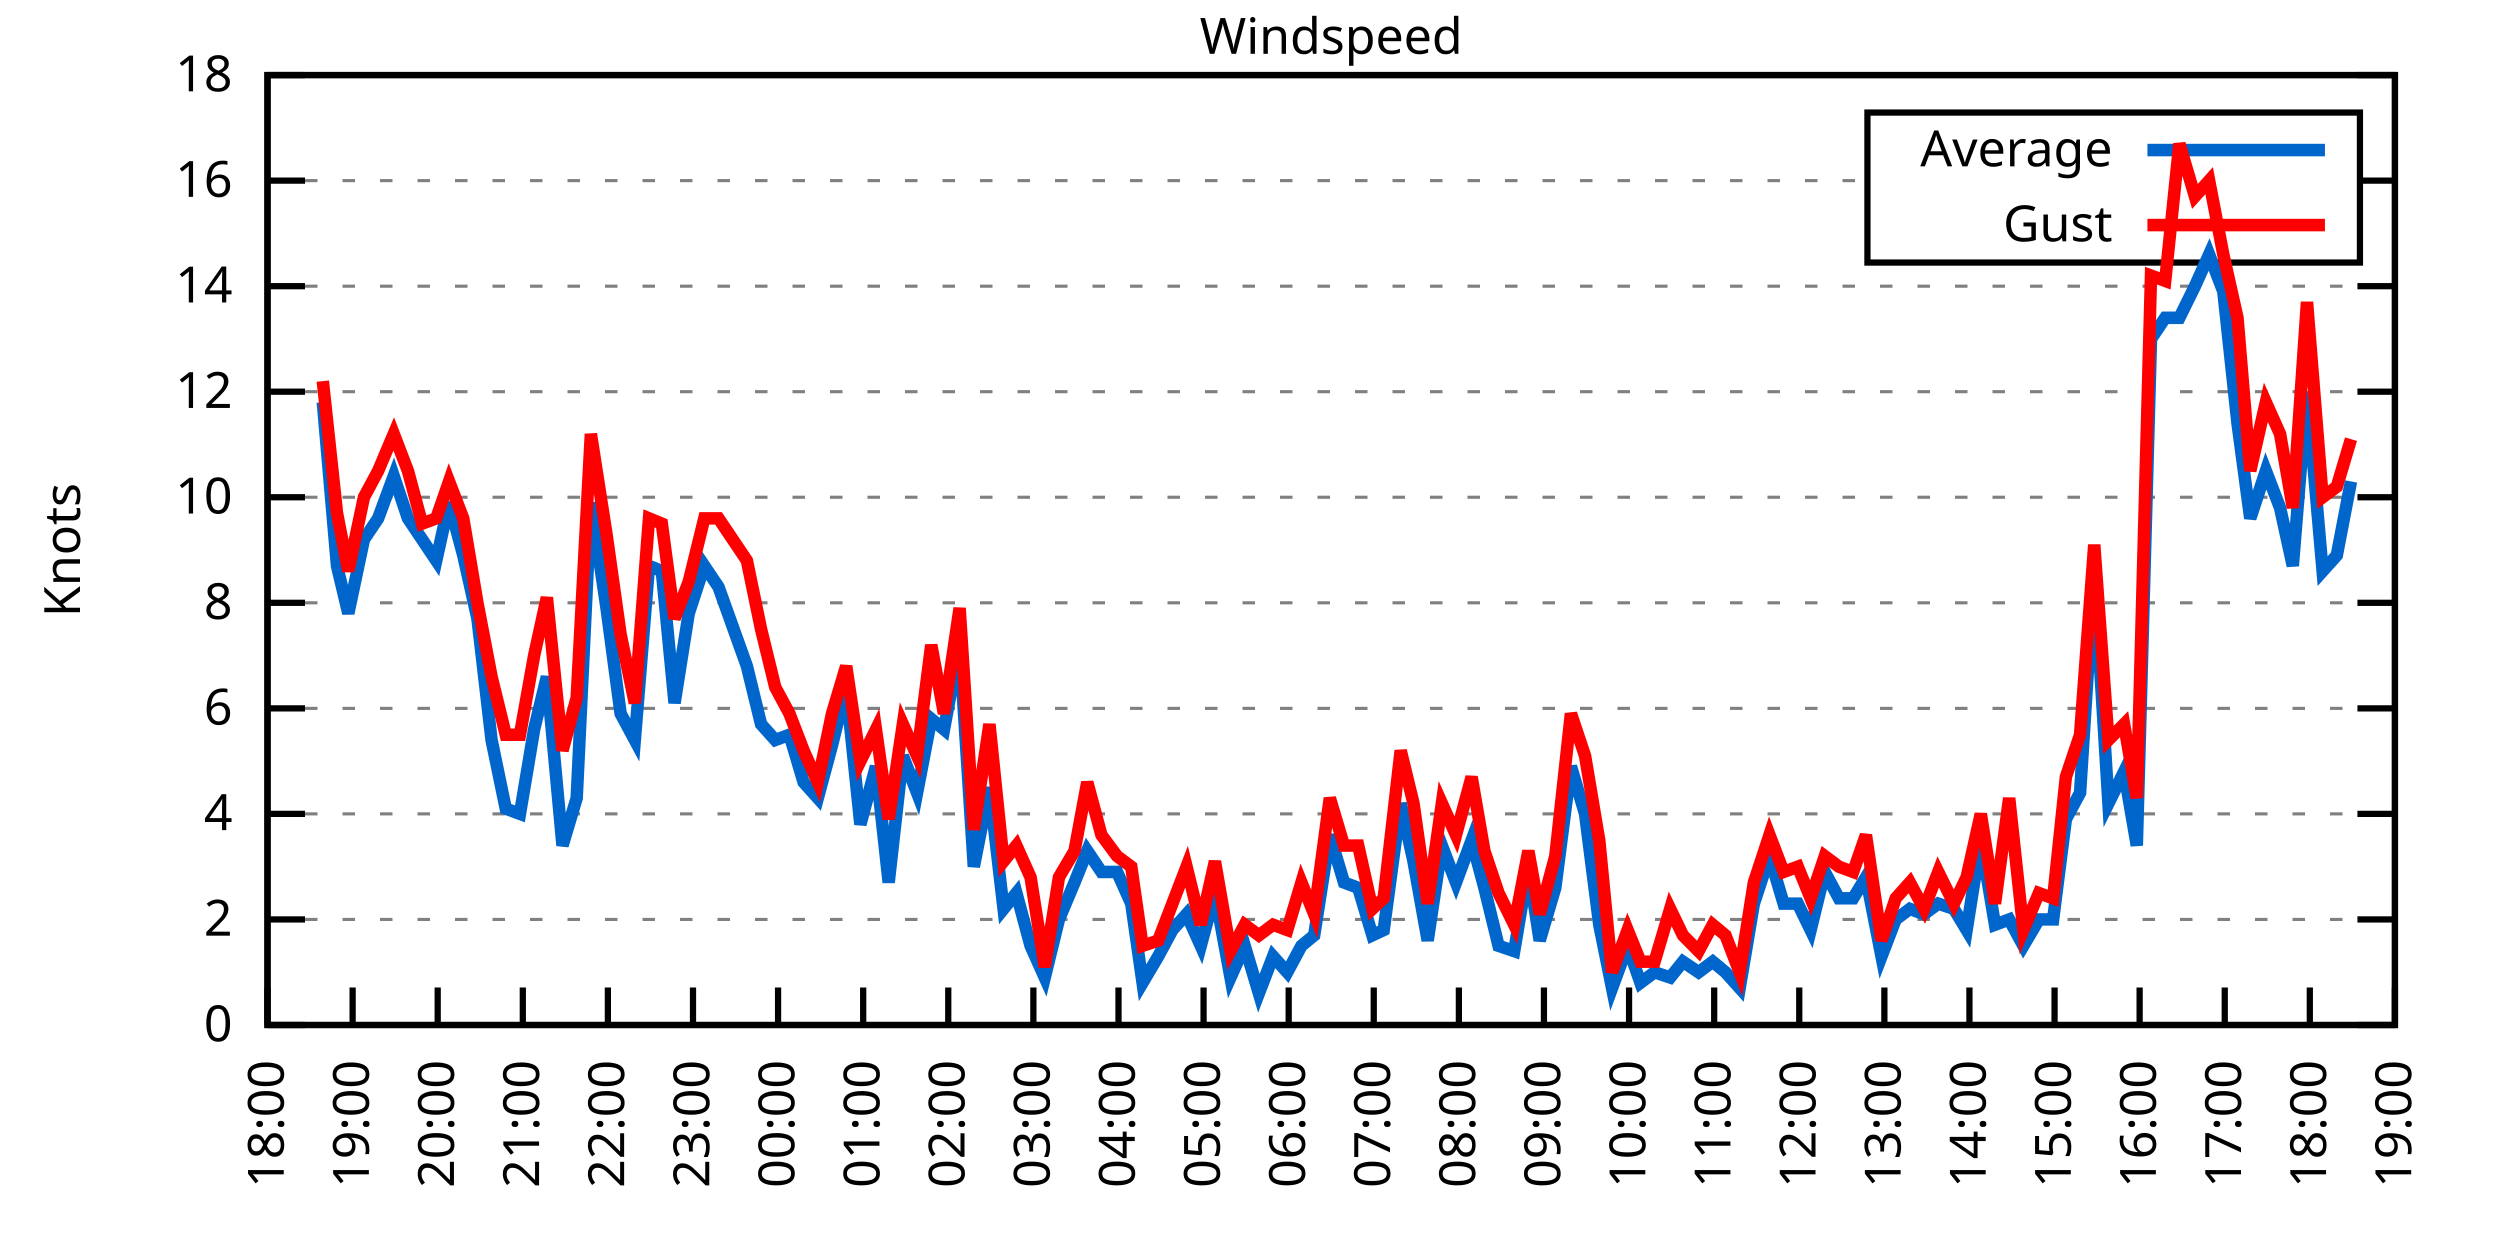
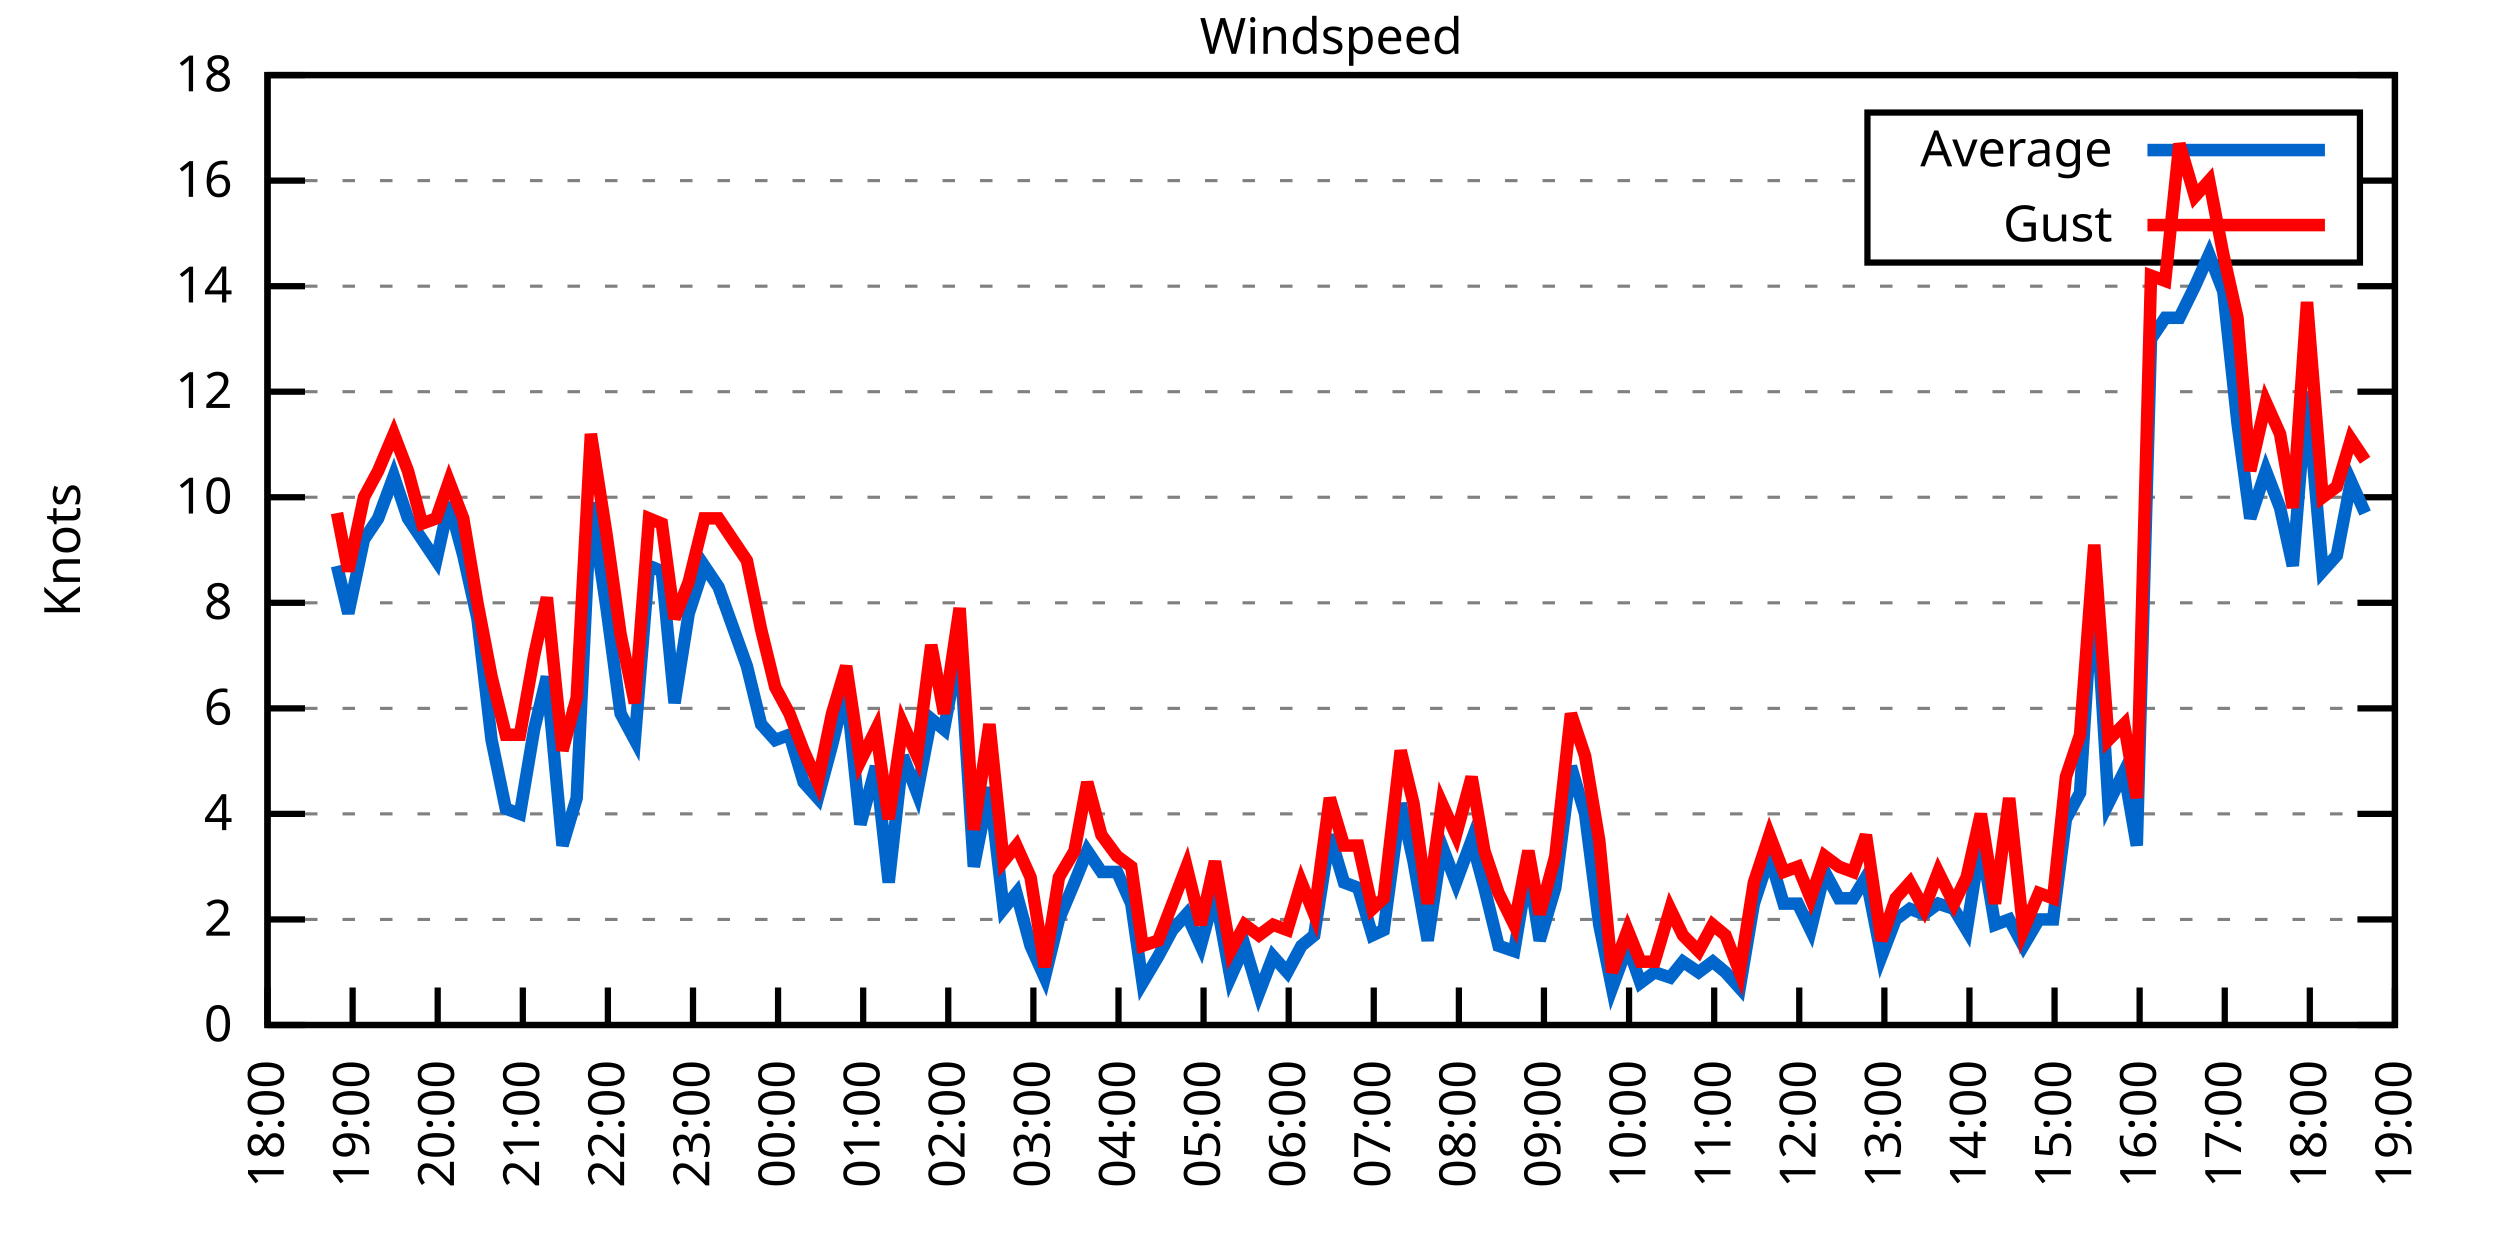
<svg xmlns="http://www.w3.org/2000/svg" xmlns:xlink="http://www.w3.org/1999/xlink" width="400" height="200" viewBox="0 0 400 200">
  <g id="gnuplot_canvas">
    <rect x="0" y="0" width="400" height="200" fill="none" />
    <defs>
      <circle id="gpDot" r="0.5" stroke-width="0.5" stroke="currentColor" />
      <path id="gpPt0" stroke-width="0.333" stroke="currentColor" d="M-1,0 h2 M0,-1 v2" />
      <path id="gpPt1" stroke-width="0.333" stroke="currentColor" d="M-1,-1 L1,1 M1,-1 L-1,1" />
      <path id="gpPt2" stroke-width="0.333" stroke="currentColor" d="M-1,0 L1,0 M0,-1 L0,1 M-1,-1 L1,1 M-1,1 L1,-1" />
      <rect id="gpPt3" stroke-width="0.333" stroke="currentColor" x="-1" y="-1" width="2" height="2" />
      <rect id="gpPt4" stroke-width="0.333" stroke="currentColor" fill="currentColor" x="-1" y="-1" width="2" height="2" />
      <circle id="gpPt5" stroke-width="0.333" stroke="currentColor" cx="0" cy="0" r="1" />
      <use xlink:href="#gpPt5" id="gpPt6" fill="currentColor" stroke="none" />
      <path id="gpPt7" stroke-width="0.333" stroke="currentColor" d="M0,-1.33 L-1.33,0.67 L1.33,0.67 z" />
      <use xlink:href="#gpPt7" id="gpPt8" fill="currentColor" stroke="none" />
      <use xlink:href="#gpPt7" id="gpPt9" stroke="currentColor" transform="rotate(180)" />
      <use xlink:href="#gpPt9" id="gpPt10" fill="currentColor" stroke="none" />
      <use xlink:href="#gpPt3" id="gpPt11" stroke="currentColor" transform="rotate(45)" />
      <use xlink:href="#gpPt11" id="gpPt12" fill="currentColor" stroke="none" />
      <path id="gpPt13" stroke-width="0.333" stroke="currentColor" d="M0,1.330 L1.265,0.411 L0.782,-1.067 L-0.782,-1.076 L-1.265,0.411 z" />
      <use xlink:href="#gpPt13" id="gpPt14" fill="currentColor" stroke="none" />
      <filter id="textbox" filterUnits="objectBoundingBox" x="0" y="0" height="1" width="1">
        <feFlood flood-color="white" flood-opacity="1" result="bgnd" />
        <feComposite in="SourceGraphic" in2="bgnd" operator="atop" />
      </filter>
      <filter id="greybox" filterUnits="objectBoundingBox" x="0" y="0" height="1" width="1">
        <feFlood flood-color="lightgrey" flood-opacity="1" result="grey" />
        <feComposite in="SourceGraphic" in2="grey" operator="atop" />
      </filter>
    </defs>
    <g fill="none" color="white" stroke="currentColor" stroke-width="1.00" stroke-linecap="butt" stroke-linejoin="miter">
</g>
    <g fill="none" color="black" stroke="currentColor" stroke-width="1.00" stroke-linecap="butt" stroke-linejoin="miter">
      <g stroke="none" shape-rendering="crispEdges">
        <polygon fill="rgb(255, 255, 255)" points="42.80,164.00 383.18,164.00 383.18,12.02 42.80,12.02 " />
      </g>
    </g>
    <g fill="none" color="black" stroke="currentColor" stroke-width="1.00" stroke-linecap="butt" stroke-linejoin="miter">
</g>
    <g fill="none" color="black" stroke="black" stroke-width="0.50" stroke-linecap="butt" stroke-linejoin="miter">
</g>
    <g fill="none" color="gray" stroke="currentColor" stroke-width="0.50" stroke-linecap="butt" stroke-linejoin="miter">
      <path stroke="gray" stroke-dasharray="2,4" class="gridline" d="M42.80,164.00 L383.19,164.00  " />
    </g>
    <g fill="none" color="gray" stroke="gray" stroke-width="1.00" stroke-linecap="butt" stroke-linejoin="miter">
</g>
    <g fill="none" color="black" stroke="currentColor" stroke-width="1.00" stroke-linecap="butt" stroke-linejoin="miter">
      <path stroke="black" d="M42.80,164.00 L48.80,164.00 M383.19,164.00 L377.19,164.00  " />
      <g transform="translate(37.20,166.60)" stroke="none" fill="black" font-family="Sans" font-size="8.00" text-anchor="end">
        <text>
          <tspan font-family="Sans"> 0</tspan>
        </text>
      </g>
    </g>
    <g fill="none" color="black" stroke="currentColor" stroke-width="1.00" stroke-linecap="butt" stroke-linejoin="miter">
</g>
    <g fill="none" color="black" stroke="black" stroke-width="0.50" stroke-linecap="butt" stroke-linejoin="miter">
</g>
    <g fill="none" color="gray" stroke="currentColor" stroke-width="0.50" stroke-linecap="butt" stroke-linejoin="miter">
      <path stroke="gray" stroke-dasharray="2,4" class="gridline" d="M42.80,147.11 L383.19,147.11  " />
    </g>
    <g fill="none" color="gray" stroke="gray" stroke-width="1.00" stroke-linecap="butt" stroke-linejoin="miter">
</g>
    <g fill="none" color="black" stroke="currentColor" stroke-width="1.00" stroke-linecap="butt" stroke-linejoin="miter">
      <path stroke="black" d="M42.80,147.11 L48.80,147.11 M383.19,147.11 L377.19,147.11  " />
      <g transform="translate(37.20,149.71)" stroke="none" fill="black" font-family="Sans" font-size="8.00" text-anchor="end">
        <text>
          <tspan font-family="Sans"> 2</tspan>
        </text>
      </g>
    </g>
    <g fill="none" color="black" stroke="currentColor" stroke-width="1.00" stroke-linecap="butt" stroke-linejoin="miter">
</g>
    <g fill="none" color="black" stroke="black" stroke-width="0.50" stroke-linecap="butt" stroke-linejoin="miter">
</g>
    <g fill="none" color="gray" stroke="currentColor" stroke-width="0.50" stroke-linecap="butt" stroke-linejoin="miter">
      <path stroke="gray" stroke-dasharray="2,4" class="gridline" d="M42.80,130.22 L383.19,130.22  " />
    </g>
    <g fill="none" color="gray" stroke="gray" stroke-width="1.00" stroke-linecap="butt" stroke-linejoin="miter">
</g>
    <g fill="none" color="black" stroke="currentColor" stroke-width="1.00" stroke-linecap="butt" stroke-linejoin="miter">
      <path stroke="black" d="M42.80,130.22 L48.80,130.22 M383.19,130.22 L377.19,130.22  " />
      <g transform="translate(37.20,132.82)" stroke="none" fill="black" font-family="Sans" font-size="8.00" text-anchor="end">
        <text>
          <tspan font-family="Sans"> 4</tspan>
        </text>
      </g>
    </g>
    <g fill="none" color="black" stroke="currentColor" stroke-width="1.00" stroke-linecap="butt" stroke-linejoin="miter">
</g>
    <g fill="none" color="black" stroke="black" stroke-width="0.50" stroke-linecap="butt" stroke-linejoin="miter">
</g>
    <g fill="none" color="gray" stroke="currentColor" stroke-width="0.50" stroke-linecap="butt" stroke-linejoin="miter">
      <path stroke="gray" stroke-dasharray="2,4" class="gridline" d="M42.80,113.34 L383.19,113.34  " />
    </g>
    <g fill="none" color="gray" stroke="gray" stroke-width="1.00" stroke-linecap="butt" stroke-linejoin="miter">
</g>
    <g fill="none" color="black" stroke="currentColor" stroke-width="1.00" stroke-linecap="butt" stroke-linejoin="miter">
      <path stroke="black" d="M42.80,113.34 L48.80,113.34 M383.19,113.34 L377.19,113.34  " />
      <g transform="translate(37.20,115.94)" stroke="none" fill="black" font-family="Sans" font-size="8.00" text-anchor="end">
        <text>
          <tspan font-family="Sans"> 6</tspan>
        </text>
      </g>
    </g>
    <g fill="none" color="black" stroke="currentColor" stroke-width="1.00" stroke-linecap="butt" stroke-linejoin="miter">
</g>
    <g fill="none" color="black" stroke="black" stroke-width="0.50" stroke-linecap="butt" stroke-linejoin="miter">
</g>
    <g fill="none" color="gray" stroke="currentColor" stroke-width="0.50" stroke-linecap="butt" stroke-linejoin="miter">
      <path stroke="gray" stroke-dasharray="2,4" class="gridline" d="M42.80,96.45 L383.19,96.45  " />
    </g>
    <g fill="none" color="gray" stroke="gray" stroke-width="1.00" stroke-linecap="butt" stroke-linejoin="miter">
</g>
    <g fill="none" color="black" stroke="currentColor" stroke-width="1.00" stroke-linecap="butt" stroke-linejoin="miter">
      <path stroke="black" d="M42.80,96.45 L48.80,96.45 M383.19,96.45 L377.19,96.45  " />
      <g transform="translate(37.20,99.05)" stroke="none" fill="black" font-family="Sans" font-size="8.00" text-anchor="end">
        <text>
          <tspan font-family="Sans"> 8</tspan>
        </text>
      </g>
    </g>
    <g fill="none" color="black" stroke="currentColor" stroke-width="1.00" stroke-linecap="butt" stroke-linejoin="miter">
</g>
    <g fill="none" color="black" stroke="black" stroke-width="0.50" stroke-linecap="butt" stroke-linejoin="miter">
</g>
    <g fill="none" color="gray" stroke="currentColor" stroke-width="0.50" stroke-linecap="butt" stroke-linejoin="miter">
      <path stroke="gray" stroke-dasharray="2,4" class="gridline" d="M42.80,79.56 L383.19,79.56  " />
    </g>
    <g fill="none" color="gray" stroke="gray" stroke-width="1.00" stroke-linecap="butt" stroke-linejoin="miter">
</g>
    <g fill="none" color="black" stroke="currentColor" stroke-width="1.00" stroke-linecap="butt" stroke-linejoin="miter">
      <path stroke="black" d="M42.80,79.56 L48.80,79.56 M383.19,79.56 L377.19,79.56  " />
      <g transform="translate(37.20,82.16)" stroke="none" fill="black" font-family="Sans" font-size="8.00" text-anchor="end">
        <text>
          <tspan font-family="Sans"> 10</tspan>
        </text>
      </g>
    </g>
    <g fill="none" color="black" stroke="currentColor" stroke-width="1.00" stroke-linecap="butt" stroke-linejoin="miter">
</g>
    <g fill="none" color="black" stroke="black" stroke-width="0.50" stroke-linecap="butt" stroke-linejoin="miter">
</g>
    <g fill="none" color="gray" stroke="currentColor" stroke-width="0.50" stroke-linecap="butt" stroke-linejoin="miter">
      <path stroke="gray" stroke-dasharray="2,4" class="gridline" d="M42.80,62.67 L383.19,62.67  " />
    </g>
    <g fill="none" color="gray" stroke="gray" stroke-width="1.00" stroke-linecap="butt" stroke-linejoin="miter">
</g>
    <g fill="none" color="black" stroke="currentColor" stroke-width="1.00" stroke-linecap="butt" stroke-linejoin="miter">
      <path stroke="black" d="M42.80,62.67 L48.80,62.67 M383.19,62.67 L377.19,62.67  " />
      <g transform="translate(37.20,65.27)" stroke="none" fill="black" font-family="Sans" font-size="8.00" text-anchor="end">
        <text>
          <tspan font-family="Sans"> 12</tspan>
        </text>
      </g>
    </g>
    <g fill="none" color="black" stroke="currentColor" stroke-width="1.00" stroke-linecap="butt" stroke-linejoin="miter">
</g>
    <g fill="none" color="black" stroke="black" stroke-width="0.50" stroke-linecap="butt" stroke-linejoin="miter">
</g>
    <g fill="none" color="gray" stroke="currentColor" stroke-width="0.50" stroke-linecap="butt" stroke-linejoin="miter">
      <path stroke="gray" stroke-dasharray="2,4" class="gridline" d="M42.80,45.79 L383.19,45.79  " />
    </g>
    <g fill="none" color="gray" stroke="gray" stroke-width="1.00" stroke-linecap="butt" stroke-linejoin="miter">
</g>
    <g fill="none" color="black" stroke="currentColor" stroke-width="1.00" stroke-linecap="butt" stroke-linejoin="miter">
      <path stroke="black" d="M42.80,45.79 L48.80,45.79 M383.19,45.79 L377.19,45.79  " />
      <g transform="translate(37.20,48.39)" stroke="none" fill="black" font-family="Sans" font-size="8.00" text-anchor="end">
        <text>
          <tspan font-family="Sans"> 14</tspan>
        </text>
      </g>
    </g>
    <g fill="none" color="black" stroke="currentColor" stroke-width="1.00" stroke-linecap="butt" stroke-linejoin="miter">
</g>
    <g fill="none" color="black" stroke="black" stroke-width="0.50" stroke-linecap="butt" stroke-linejoin="miter">
</g>
    <g fill="none" color="gray" stroke="currentColor" stroke-width="0.50" stroke-linecap="butt" stroke-linejoin="miter">
      <path stroke="gray" stroke-dasharray="2,4" class="gridline" d="M42.80,28.90 L298.79,28.90 M377.59,28.90 L383.19,28.90  " />
    </g>
    <g fill="none" color="gray" stroke="gray" stroke-width="1.00" stroke-linecap="butt" stroke-linejoin="miter">
</g>
    <g fill="none" color="black" stroke="currentColor" stroke-width="1.00" stroke-linecap="butt" stroke-linejoin="miter">
      <path stroke="black" d="M42.80,28.90 L48.80,28.90 M383.19,28.90 L377.19,28.90  " />
      <g transform="translate(37.20,31.50)" stroke="none" fill="black" font-family="Sans" font-size="8.00" text-anchor="end">
        <text>
          <tspan font-family="Sans"> 16</tspan>
        </text>
      </g>
    </g>
    <g fill="none" color="black" stroke="currentColor" stroke-width="1.00" stroke-linecap="butt" stroke-linejoin="miter">
</g>
    <g fill="none" color="black" stroke="black" stroke-width="0.50" stroke-linecap="butt" stroke-linejoin="miter">
</g>
    <g fill="none" color="gray" stroke="currentColor" stroke-width="0.50" stroke-linecap="butt" stroke-linejoin="miter">
      <path stroke="gray" stroke-dasharray="2,4" class="gridline" d="M42.80,12.01 L383.19,12.01  " />
    </g>
    <g fill="none" color="gray" stroke="gray" stroke-width="1.00" stroke-linecap="butt" stroke-linejoin="miter">
</g>
    <g fill="none" color="black" stroke="currentColor" stroke-width="1.00" stroke-linecap="butt" stroke-linejoin="miter">
      <path stroke="black" d="M42.80,12.01 L48.80,12.01 M383.19,12.01 L377.19,12.01  " />
      <g transform="translate(37.20,14.61)" stroke="none" fill="black" font-family="Sans" font-size="8.00" text-anchor="end">
        <text>
          <tspan font-family="Sans"> 18</tspan>
        </text>
      </g>
    </g>
    <g fill="none" color="black" stroke="currentColor" stroke-width="1.00" stroke-linecap="butt" stroke-linejoin="miter">
      <path stroke="black" d="M42.80,164.00 L42.80,158.00  " />
      <g transform="translate(45.40,169.60) rotate(270.00)" stroke="none" fill="black" font-family="Sans" font-size="8.00" text-anchor="end">
        <text>
          <tspan font-family="Sans">18:00</tspan>
        </text>
      </g>
    </g>
    <g fill="none" color="black" stroke="currentColor" stroke-width="1.00" stroke-linecap="butt" stroke-linejoin="miter">
      <path stroke="black" d="M56.42,164.00 L56.42,158.00  " />
      <g transform="translate(59.02,169.60) rotate(270.00)" stroke="none" fill="black" font-family="Sans" font-size="8.00" text-anchor="end">
        <text>
          <tspan font-family="Sans">19:00</tspan>
        </text>
      </g>
    </g>
    <g fill="none" color="black" stroke="currentColor" stroke-width="1.00" stroke-linecap="butt" stroke-linejoin="miter">
      <path stroke="black" d="M70.03,164.00 L70.03,158.00  " />
      <g transform="translate(72.63,169.60) rotate(270.00)" stroke="none" fill="black" font-family="Sans" font-size="8.00" text-anchor="end">
        <text>
          <tspan font-family="Sans">20:00</tspan>
        </text>
      </g>
    </g>
    <g fill="none" color="black" stroke="currentColor" stroke-width="1.00" stroke-linecap="butt" stroke-linejoin="miter">
      <path stroke="black" d="M83.65,164.00 L83.65,158.00  " />
      <g transform="translate(86.25,169.60) rotate(270.00)" stroke="none" fill="black" font-family="Sans" font-size="8.00" text-anchor="end">
        <text>
          <tspan font-family="Sans">21:00</tspan>
        </text>
      </g>
    </g>
    <g fill="none" color="black" stroke="currentColor" stroke-width="1.00" stroke-linecap="butt" stroke-linejoin="miter">
      <path stroke="black" d="M97.26,164.00 L97.26,158.00  " />
      <g transform="translate(99.86,169.60) rotate(270.00)" stroke="none" fill="black" font-family="Sans" font-size="8.00" text-anchor="end">
        <text>
          <tspan font-family="Sans">22:00</tspan>
        </text>
      </g>
    </g>
    <g fill="none" color="black" stroke="currentColor" stroke-width="1.00" stroke-linecap="butt" stroke-linejoin="miter">
      <path stroke="black" d="M110.88,164.00 L110.88,158.00  " />
      <g transform="translate(113.48,169.60) rotate(270.00)" stroke="none" fill="black" font-family="Sans" font-size="8.00" text-anchor="end">
        <text>
          <tspan font-family="Sans">23:00</tspan>
        </text>
      </g>
    </g>
    <g fill="none" color="black" stroke="currentColor" stroke-width="1.00" stroke-linecap="butt" stroke-linejoin="miter">
      <path stroke="black" d="M124.49,164.00 L124.49,158.00  " />
      <g transform="translate(127.09,169.60) rotate(270.00)" stroke="none" fill="black" font-family="Sans" font-size="8.00" text-anchor="end">
        <text>
          <tspan font-family="Sans">00:00</tspan>
        </text>
      </g>
    </g>
    <g fill="none" color="black" stroke="currentColor" stroke-width="1.00" stroke-linecap="butt" stroke-linejoin="miter">
      <path stroke="black" d="M138.11,164.00 L138.11,158.00  " />
      <g transform="translate(140.71,169.60) rotate(270.00)" stroke="none" fill="black" font-family="Sans" font-size="8.00" text-anchor="end">
        <text>
          <tspan font-family="Sans">01:00</tspan>
        </text>
      </g>
    </g>
    <g fill="none" color="black" stroke="currentColor" stroke-width="1.00" stroke-linecap="butt" stroke-linejoin="miter">
      <path stroke="black" d="M151.72,164.00 L151.72,158.00  " />
      <g transform="translate(154.32,169.60) rotate(270.00)" stroke="none" fill="black" font-family="Sans" font-size="8.00" text-anchor="end">
        <text>
          <tspan font-family="Sans">02:00</tspan>
        </text>
      </g>
    </g>
    <g fill="none" color="black" stroke="currentColor" stroke-width="1.00" stroke-linecap="butt" stroke-linejoin="miter">
      <path stroke="black" d="M165.34,164.00 L165.34,158.00  " />
      <g transform="translate(167.94,169.60) rotate(270.00)" stroke="none" fill="black" font-family="Sans" font-size="8.00" text-anchor="end">
        <text>
          <tspan font-family="Sans">03:00</tspan>
        </text>
      </g>
    </g>
    <g fill="none" color="black" stroke="currentColor" stroke-width="1.00" stroke-linecap="butt" stroke-linejoin="miter">
      <path stroke="black" d="M178.96,164.00 L178.96,158.00  " />
      <g transform="translate(181.56,169.60) rotate(270.00)" stroke="none" fill="black" font-family="Sans" font-size="8.00" text-anchor="end">
        <text>
          <tspan font-family="Sans">04:00</tspan>
        </text>
      </g>
    </g>
    <g fill="none" color="black" stroke="currentColor" stroke-width="1.00" stroke-linecap="butt" stroke-linejoin="miter">
      <path stroke="black" d="M192.57,164.00 L192.57,158.00  " />
      <g transform="translate(195.17,169.60) rotate(270.00)" stroke="none" fill="black" font-family="Sans" font-size="8.00" text-anchor="end">
        <text>
          <tspan font-family="Sans">05:00</tspan>
        </text>
      </g>
    </g>
    <g fill="none" color="black" stroke="currentColor" stroke-width="1.00" stroke-linecap="butt" stroke-linejoin="miter">
      <path stroke="black" d="M206.19,164.00 L206.19,158.00  " />
      <g transform="translate(208.79,169.60) rotate(270.00)" stroke="none" fill="black" font-family="Sans" font-size="8.00" text-anchor="end">
        <text>
          <tspan font-family="Sans">06:00</tspan>
        </text>
      </g>
    </g>
    <g fill="none" color="black" stroke="currentColor" stroke-width="1.00" stroke-linecap="butt" stroke-linejoin="miter">
      <path stroke="black" d="M219.80,164.00 L219.80,158.00  " />
      <g transform="translate(222.40,169.60) rotate(270.00)" stroke="none" fill="black" font-family="Sans" font-size="8.00" text-anchor="end">
        <text>
          <tspan font-family="Sans">07:00</tspan>
        </text>
      </g>
    </g>
    <g fill="none" color="black" stroke="currentColor" stroke-width="1.00" stroke-linecap="butt" stroke-linejoin="miter">
      <path stroke="black" d="M233.42,164.00 L233.42,158.00  " />
      <g transform="translate(236.02,169.60) rotate(270.00)" stroke="none" fill="black" font-family="Sans" font-size="8.00" text-anchor="end">
        <text>
          <tspan font-family="Sans">08:00</tspan>
        </text>
      </g>
    </g>
    <g fill="none" color="black" stroke="currentColor" stroke-width="1.00" stroke-linecap="butt" stroke-linejoin="miter">
      <path stroke="black" d="M247.03,164.00 L247.03,158.00  " />
      <g transform="translate(249.63,169.60) rotate(270.00)" stroke="none" fill="black" font-family="Sans" font-size="8.00" text-anchor="end">
        <text>
          <tspan font-family="Sans">09:00</tspan>
        </text>
      </g>
    </g>
    <g fill="none" color="black" stroke="currentColor" stroke-width="1.00" stroke-linecap="butt" stroke-linejoin="miter">
      <path stroke="black" d="M260.65,164.00 L260.65,158.00  " />
      <g transform="translate(263.25,169.60) rotate(270.00)" stroke="none" fill="black" font-family="Sans" font-size="8.00" text-anchor="end">
        <text>
          <tspan font-family="Sans">10:00</tspan>
        </text>
      </g>
    </g>
    <g fill="none" color="black" stroke="currentColor" stroke-width="1.00" stroke-linecap="butt" stroke-linejoin="miter">
      <path stroke="black" d="M274.27,164.00 L274.27,158.00  " />
      <g transform="translate(276.87,169.60) rotate(270.00)" stroke="none" fill="black" font-family="Sans" font-size="8.00" text-anchor="end">
        <text>
          <tspan font-family="Sans">11:00</tspan>
        </text>
      </g>
    </g>
    <g fill="none" color="black" stroke="currentColor" stroke-width="1.00" stroke-linecap="butt" stroke-linejoin="miter">
      <path stroke="black" d="M287.88,164.00 L287.88,158.00  " />
      <g transform="translate(290.48,169.60) rotate(270.00)" stroke="none" fill="black" font-family="Sans" font-size="8.00" text-anchor="end">
        <text>
          <tspan font-family="Sans">12:00</tspan>
        </text>
      </g>
    </g>
    <g fill="none" color="black" stroke="currentColor" stroke-width="1.00" stroke-linecap="butt" stroke-linejoin="miter">
      <path stroke="black" d="M301.50,164.00 L301.50,158.00  " />
      <g transform="translate(304.10,169.60) rotate(270.00)" stroke="none" fill="black" font-family="Sans" font-size="8.00" text-anchor="end">
        <text>
          <tspan font-family="Sans">13:00</tspan>
        </text>
      </g>
    </g>
    <g fill="none" color="black" stroke="currentColor" stroke-width="1.00" stroke-linecap="butt" stroke-linejoin="miter">
      <path stroke="black" d="M315.11,164.00 L315.11,158.00  " />
      <g transform="translate(317.71,169.60) rotate(270.00)" stroke="none" fill="black" font-family="Sans" font-size="8.00" text-anchor="end">
        <text>
          <tspan font-family="Sans">14:00</tspan>
        </text>
      </g>
    </g>
    <g fill="none" color="black" stroke="currentColor" stroke-width="1.00" stroke-linecap="butt" stroke-linejoin="miter">
      <path stroke="black" d="M328.73,164.00 L328.73,158.00  " />
      <g transform="translate(331.33,169.60) rotate(270.00)" stroke="none" fill="black" font-family="Sans" font-size="8.00" text-anchor="end">
        <text>
          <tspan font-family="Sans">15:00</tspan>
        </text>
      </g>
    </g>
    <g fill="none" color="black" stroke="currentColor" stroke-width="1.00" stroke-linecap="butt" stroke-linejoin="miter">
      <path stroke="black" d="M342.34,164.00 L342.34,158.00  " />
      <g transform="translate(344.94,169.60) rotate(270.00)" stroke="none" fill="black" font-family="Sans" font-size="8.00" text-anchor="end">
        <text>
          <tspan font-family="Sans">16:00</tspan>
        </text>
      </g>
    </g>
    <g fill="none" color="black" stroke="currentColor" stroke-width="1.00" stroke-linecap="butt" stroke-linejoin="miter">
      <path stroke="black" d="M355.96,164.00 L355.96,158.00  " />
      <g transform="translate(358.56,169.60) rotate(270.00)" stroke="none" fill="black" font-family="Sans" font-size="8.00" text-anchor="end">
        <text>
          <tspan font-family="Sans">17:00</tspan>
        </text>
      </g>
    </g>
    <g fill="none" color="black" stroke="currentColor" stroke-width="1.00" stroke-linecap="butt" stroke-linejoin="miter">
      <path stroke="black" d="M369.57,164.00 L369.57,158.00  " />
      <g transform="translate(372.17,169.60) rotate(270.00)" stroke="none" fill="black" font-family="Sans" font-size="8.00" text-anchor="end">
        <text>
          <tspan font-family="Sans">18:00</tspan>
        </text>
      </g>
    </g>
    <g fill="none" color="black" stroke="currentColor" stroke-width="1.00" stroke-linecap="butt" stroke-linejoin="miter">
      <path stroke="black" d="M383.19,164.00 L383.19,158.00  " />
      <g transform="translate(385.79,169.60) rotate(270.00)" stroke="none" fill="black" font-family="Sans" font-size="8.00" text-anchor="end">
        <text>
          <tspan font-family="Sans">19:00</tspan>
        </text>
      </g>
    </g>
    <g fill="none" color="black" stroke="currentColor" stroke-width="1.00" stroke-linecap="butt" stroke-linejoin="miter">
</g>
    <g fill="none" color="black" stroke="currentColor" stroke-width="1.00" stroke-linecap="butt" stroke-linejoin="miter">
      <path stroke="black" d="M42.80,12.01 L42.80,164.00 L383.19,164.00 L383.19,12.01 L42.80,12.01 Z  " />
    </g>
    <g fill="none" color="black" stroke="currentColor" stroke-width="1.00" stroke-linecap="butt" stroke-linejoin="miter">
</g>
    <g fill="none" color="black" stroke="currentColor" stroke-width="1.00" stroke-linecap="butt" stroke-linejoin="miter">
      <path stroke="black" d="M298.79,42.01 L298.79,18.01 L377.59,18.01 L377.59,42.01 L298.79,42.01 Z  " />
    </g>
    <g id="Windspeed_plot_1">
      <g fill="none" color="white" stroke="black" stroke-width="2.00" stroke-linecap="butt" stroke-linejoin="miter">
</g>
      <g fill="none" color="black" stroke="currentColor" stroke-width="2.00" stroke-linecap="butt" stroke-linejoin="miter">
        <g transform="translate(337.99,26.61)" stroke="none" fill="black" font-family="Sans" font-size="8.00" text-anchor="end">
          <text>
            <tspan font-family="Sans">Average</tspan>
          </text>
        </g>
      </g>
      <g fill="none" color="black" stroke="currentColor" stroke-width="2.00" stroke-linecap="butt" stroke-linejoin="miter">
-         <path stroke="rgb(  0, 102, 204)" d="M343.59,24.01 L371.99,24.01 M51.65,64.36 L53.92,90.54 L55.73,98.14 L58.23,86.32 L60.50,82.94 L63.00,76.18   L65.27,82.94 L67.54,86.32 L69.80,89.69 L71.85,80.41 L74.12,88.85 L76.39,98.98 L78.65,118.40 L80.92,129.38   L83.19,130.22 L85.46,116.71 L87.50,108.27 L90.00,135.29 L92.27,127.69 L94.54,80.41 L97.04,97.29 L99.30,114.18   L101.57,118.40 L103.84,90.54 L105.89,91.38 L107.93,112.49 L110.20,98.14 L112.69,90.54 L114.96,93.92 L119.50,106.58   L121.77,115.87 L124.04,118.40 L126.31,117.56 L128.58,125.16 L130.85,127.69 L133.12,119.25 L135.39,109.96 L137.66,131.91   L140.15,122.62 L142.19,141.20 L144.46,120.94 L146.73,126.85 L149.00,115.03 L151.04,116.71 L153.54,103.20 L155.81,138.67   L158.31,126.00 L160.57,145.42 L162.62,142.89 L164.89,151.33 L167.16,156.40 L169.43,147.11 L171.92,141.20 L173.96,136.14   L176.23,139.51 L178.73,139.51 L181.00,144.58 L182.81,157.24 L185.31,153.02 L187.58,148.80 L189.85,146.27 L192.12,151.33   L194.39,142.89 L196.88,156.40 L199.15,151.33 L201.42,158.93 L203.69,153.02 L205.96,155.56 L208.23,151.33 L210.27,149.65   L212.77,133.60 L215.04,141.20 L217.31,142.05 L219.58,149.65 L221.39,148.80 L224.11,128.54 L226.16,137.82 L228.43,150.49   L230.70,135.29 L232.96,141.20 L235.46,134.45 L237.50,142.05 L239.77,151.33 L242.27,152.18 L244.54,138.67 L246.35,150.49   L248.85,142.05 L251.35,122.62 L253.61,130.22 L255.88,147.96 L257.93,158.09 L260.42,151.33 L262.47,157.24 L264.73,155.56   L267.23,156.40 L269.27,153.87 L271.77,155.56 L274.04,153.87 L276.08,155.56 L278.35,158.09 L280.62,144.58 L283.12,136.98   L285.38,144.58 L287.65,144.58 L289.70,148.80 L291.97,139.51 L294.23,143.73 L296.50,143.73 L298.55,140.36 L301.04,153.02   L303.31,147.11 L305.58,145.42 L307.85,146.27 L310.12,144.58 L312.62,145.42 L314.66,148.80 L316.93,134.45 L319.20,147.96   L321.47,147.11 L323.74,151.33 L326.23,147.11 L328.50,147.11 L330.54,131.07 L332.81,126.85 L335.08,91.38 L337.35,128.54   L339.85,123.47 L341.89,135.29 L344.16,54.23 L346.43,50.85 L348.70,50.85 L351.19,45.79 L353.46,40.72 L355.73,46.63   L358.00,67.74 L360.04,82.94 L362.54,75.34 L364.81,81.25 L366.85,90.54 L369.12,62.67 L371.62,91.38 L373.89,88.85   L376.16,77.03  " />
+         <path stroke="rgb(  0, 102, 204)" d="M343.59,24.01 L371.99,24.01 M53.92,90.54 L55.73,98.14 L58.23,86.32 L60.50,82.94 L63.00,76.18 L65.27,82.94   L67.54,86.32 L69.80,89.69 L71.85,80.41 L74.12,88.85 L76.39,98.98 L78.65,118.40 L80.92,129.38 L83.19,130.22   L85.46,116.71 L87.50,108.27 L90.00,135.29 L92.27,127.69 L94.54,80.41 L97.04,97.29 L99.30,114.18 L101.57,118.40   L103.84,90.54 L105.89,91.38 L107.93,112.49 L110.20,98.14 L112.69,90.54 L114.96,93.92 L119.50,106.58 L121.77,115.87   L124.04,118.40 L126.31,117.56 L128.58,125.16 L130.85,127.69 L133.12,119.25 L135.39,109.96 L137.66,131.91 L140.15,122.62   L142.19,141.20 L144.46,120.94 L146.73,126.85 L149.00,115.03 L151.04,116.71 L153.54,103.20 L155.81,138.67 L158.31,126.00   L160.57,145.42 L162.62,142.89 L164.89,151.33 L167.16,156.40 L169.43,147.11 L171.92,141.20 L173.96,136.14 L176.23,139.51   L178.73,139.51 L181.00,144.58 L182.81,157.24 L185.31,153.02 L187.58,148.80 L189.85,146.27 L192.12,151.33 L194.39,142.89   L196.88,156.40 L199.15,151.33 L201.42,158.93 L203.69,153.02 L205.96,155.56 L208.23,151.33 L210.27,149.65 L212.77,133.60   L215.04,141.20 L217.31,142.05 L219.58,149.65 L221.39,148.80 L224.11,128.54 L226.16,137.82 L228.43,150.49 L230.70,135.29   L232.96,141.20 L235.46,134.45 L237.50,142.05 L239.77,151.33 L242.27,152.18 L244.54,138.67 L246.35,150.49 L248.85,142.05   L251.35,122.62 L253.61,130.22 L255.88,147.96 L257.93,158.09 L260.42,151.33 L262.47,157.24 L264.73,155.56 L267.23,156.40   L269.27,153.87 L271.77,155.56 L274.04,153.87 L276.08,155.56 L278.35,158.09 L280.62,144.58 L283.12,136.98 L285.38,144.58   L287.65,144.58 L289.70,148.80 L291.97,139.51 L294.23,143.73 L296.50,143.73 L298.55,140.36 L301.04,153.02 L303.31,147.11   L305.58,145.42 L307.85,146.27 L310.12,144.58 L312.62,145.42 L314.66,148.80 L316.93,134.45 L319.20,147.96 L321.47,147.11   L323.74,151.33 L326.23,147.11 L328.50,147.11 L330.54,131.07 L332.81,126.85 L335.08,91.38 L337.35,128.54 L339.85,123.47   L341.89,135.29 L344.16,54.23 L346.43,50.85 L348.70,50.85 L351.19,45.79 L353.46,40.72 L355.73,46.63 L358.00,67.74   L360.04,82.94 L362.54,75.34 L364.81,81.25 L366.85,90.54 L369.12,62.67 L371.62,91.38 L373.89,88.85 L376.16,77.03   L378.42,82.09  " />
      </g>
    </g>
    <g id="Windspeed_plot_2">
      <g fill="none" color="black" stroke="currentColor" stroke-width="2.00" stroke-linecap="butt" stroke-linejoin="miter">
        <g transform="translate(337.99,38.61)" stroke="none" fill="black" font-family="Sans" font-size="8.00" text-anchor="end">
          <text>
            <tspan font-family="Sans">Gust</tspan>
          </text>
        </g>
      </g>
      <g fill="none" color="black" stroke="currentColor" stroke-width="2.00" stroke-linecap="butt" stroke-linejoin="miter">
-         <path stroke="rgb(255,   0,   0)" d="M343.59,36.01 L371.99,36.01 M51.65,60.98 L53.92,82.09 L55.73,91.38 L58.23,79.56 L60.50,75.34 L63.00,69.43   L65.27,75.34 L67.54,83.78 L69.80,82.94 L71.85,77.03 L74.12,82.94 L76.39,96.45 L78.65,108.27 L80.92,117.56   L83.19,117.56 L85.46,104.89 L87.50,95.60 L90.00,120.09 L92.27,111.65 L94.54,69.43 L97.04,85.47 L99.30,101.52   L101.57,112.49 L103.84,82.94 L105.89,83.78 L107.93,98.98 L110.20,93.07 L112.69,82.94 L114.96,82.94 L119.50,89.69   L121.77,100.67 L124.04,109.96 L126.31,114.18 L128.58,120.09 L130.85,125.16 L133.12,114.18 L135.39,106.58 L137.66,121.78   L140.15,116.71 L142.19,131.07 L144.46,115.87 L146.73,120.94 L149.00,103.20 L151.04,114.18 L153.54,97.29 L155.81,132.76   L158.31,115.87 L160.57,137.82 L162.62,135.29 L164.89,140.36 L167.16,154.71 L169.43,140.36 L171.92,136.14 L173.96,125.16   L176.23,133.60 L178.73,136.98 L181.00,138.67 L182.81,151.33 L185.31,150.49 L187.58,144.58 L189.85,138.67 L192.12,147.96   L194.39,137.82 L196.88,152.18 L199.15,147.96 L201.42,149.65 L203.69,147.96 L205.96,148.80 L208.23,141.20 L210.27,146.27   L212.77,127.69 L215.04,135.29 L217.31,135.29 L219.58,145.42 L221.39,143.73 L224.11,120.09 L226.16,128.54 L228.43,144.58   L230.70,128.54 L232.96,133.60 L235.46,124.31 L237.50,136.14 L239.77,142.89 L242.27,147.96 L244.54,136.14 L246.35,146.27   L248.85,136.98 L251.35,114.18 L253.61,120.94 L255.88,134.45 L257.93,155.56 L260.42,148.80 L262.47,153.87 L264.73,153.87   L267.23,145.42 L269.27,149.65 L271.77,152.18 L274.04,147.96 L276.08,149.65 L278.35,155.56 L280.62,141.20 L283.12,133.60   L285.38,139.51 L287.65,138.67 L289.70,143.73 L291.97,136.98 L294.23,138.67 L296.50,139.51 L298.55,133.60 L301.04,150.49   L303.31,143.73 L305.58,141.20 L307.85,145.42 L310.12,139.51 L312.62,144.58 L314.66,140.36 L316.93,130.22 L319.20,144.58   L321.47,127.69 L323.74,148.80 L326.23,142.89 L328.50,143.73 L330.54,124.31 L332.81,117.56 L335.08,87.16 L337.35,118.40   L339.85,115.87 L341.89,127.69 L344.16,44.10 L346.43,44.94 L348.70,22.99 L351.19,31.43 L353.46,28.90 L355.73,40.72   L358.00,50.85 L360.04,75.34 L362.54,64.36 L364.81,69.43 L366.85,81.25 L369.12,48.32 L371.62,79.56 L373.89,77.87   L376.16,70.27  " />
+         <path stroke="rgb(255,   0,   0)" d="M343.59,36.01 L371.99,36.01 M53.92,82.09 L55.73,91.38 L58.23,79.56 L60.50,75.34 L63.00,69.43 L65.27,75.34   L67.54,83.78 L69.80,82.94 L71.85,77.03 L74.12,82.94 L76.39,96.45 L78.65,108.27 L80.92,117.56 L83.19,117.56   L85.46,104.89 L87.50,95.60 L90.00,120.09 L92.27,111.65 L94.54,69.43 L97.04,85.47 L99.30,101.52 L101.57,112.49   L103.84,82.94 L105.89,83.78 L107.93,98.98 L110.20,93.07 L112.69,82.94 L114.96,82.94 L119.50,89.69 L121.77,100.67   L124.04,109.96 L126.31,114.18 L128.58,120.09 L130.85,125.16 L133.12,114.18 L135.39,106.58 L137.66,121.78 L140.15,116.71   L142.19,131.07 L144.46,115.87 L146.73,120.94 L149.00,103.20 L151.04,114.18 L153.54,97.29 L155.81,132.76 L158.31,115.87   L160.57,137.82 L162.62,135.29 L164.89,140.36 L167.16,154.71 L169.43,140.36 L171.92,136.14 L173.96,125.16 L176.23,133.60   L178.73,136.98 L181.00,138.67 L182.81,151.33 L185.31,150.49 L187.58,144.58 L189.85,138.67 L192.12,147.96 L194.39,137.82   L196.88,152.18 L199.15,147.96 L201.42,149.65 L203.69,147.96 L205.96,148.80 L208.23,141.20 L210.27,146.27 L212.77,127.69   L215.04,135.29 L217.31,135.29 L219.58,145.42 L221.39,143.73 L224.11,120.09 L226.16,128.54 L228.43,144.58 L230.70,128.54   L232.96,133.60 L235.46,124.31 L237.50,136.14 L239.77,142.89 L242.27,147.96 L244.54,136.14 L246.35,146.27 L248.85,136.98   L251.35,114.18 L253.61,120.94 L255.88,134.45 L257.93,155.56 L260.42,148.80 L262.47,153.87 L264.73,153.87 L267.23,145.42   L269.27,149.65 L271.77,152.18 L274.04,147.96 L276.08,149.65 L278.35,155.56 L280.62,141.20 L283.12,133.60 L285.38,139.51   L287.65,138.67 L289.70,143.73 L291.97,136.98 L294.23,138.67 L296.50,139.51 L298.55,133.60 L301.04,150.49 L303.31,143.73   L305.58,141.20 L307.85,145.42 L310.12,139.51 L312.62,144.58 L314.66,140.36 L316.93,130.22 L319.20,144.58 L321.47,127.69   L323.74,148.80 L326.23,142.89 L328.50,143.73 L330.54,124.31 L332.81,117.56 L335.08,87.16 L337.35,118.40 L339.85,115.87   L341.89,127.69 L344.16,44.10 L346.43,44.94 L348.70,22.99 L351.19,31.43 L353.46,28.90 L355.73,40.72 L358.00,50.85   L360.04,75.34 L362.54,64.36 L364.81,69.43 L366.85,81.25 L369.12,48.32 L371.62,79.56 L373.89,77.87 L376.16,70.27   L378.42,73.65  " />
      </g>
    </g>
    <g fill="none" color="black" stroke="currentColor" stroke-width="2.00" stroke-linecap="butt" stroke-linejoin="miter">
</g>
    <g fill="none" color="black" stroke="black" stroke-width="1.00" stroke-linecap="butt" stroke-linejoin="miter">
</g>
    <g fill="none" color="black" stroke="currentColor" stroke-width="1.00" stroke-linecap="butt" stroke-linejoin="miter">
      <path stroke="black" d="M42.80,12.01 L42.80,164.00 L383.19,164.00 L383.19,12.01 L42.80,12.01 Z  " />
      <g transform="translate(12.80,88.01) rotate(270.00)" stroke="none" fill="black" font-family="Sans" font-size="8.00" text-anchor="middle">
        <text>
          <tspan font-family="Sans">Knots</tspan>
        </text>
      </g>
    </g>
    <g fill="none" color="black" stroke="currentColor" stroke-width="1.00" stroke-linecap="butt" stroke-linejoin="miter">
</g>
    <g fill="none" color="black" stroke="currentColor" stroke-width="1.00" stroke-linecap="butt" stroke-linejoin="miter">
      <g transform="translate(212.99,8.61)" stroke="none" fill="black" font-family="Sans" font-size="8.00" text-anchor="middle">
        <text>
          <tspan font-family="Sans">Windspeed</tspan>
        </text>
      </g>
    </g>
    <g fill="none" color="black" stroke="currentColor" stroke-width="1.00" stroke-linecap="butt" stroke-linejoin="miter">
</g>
  </g>
</svg>
